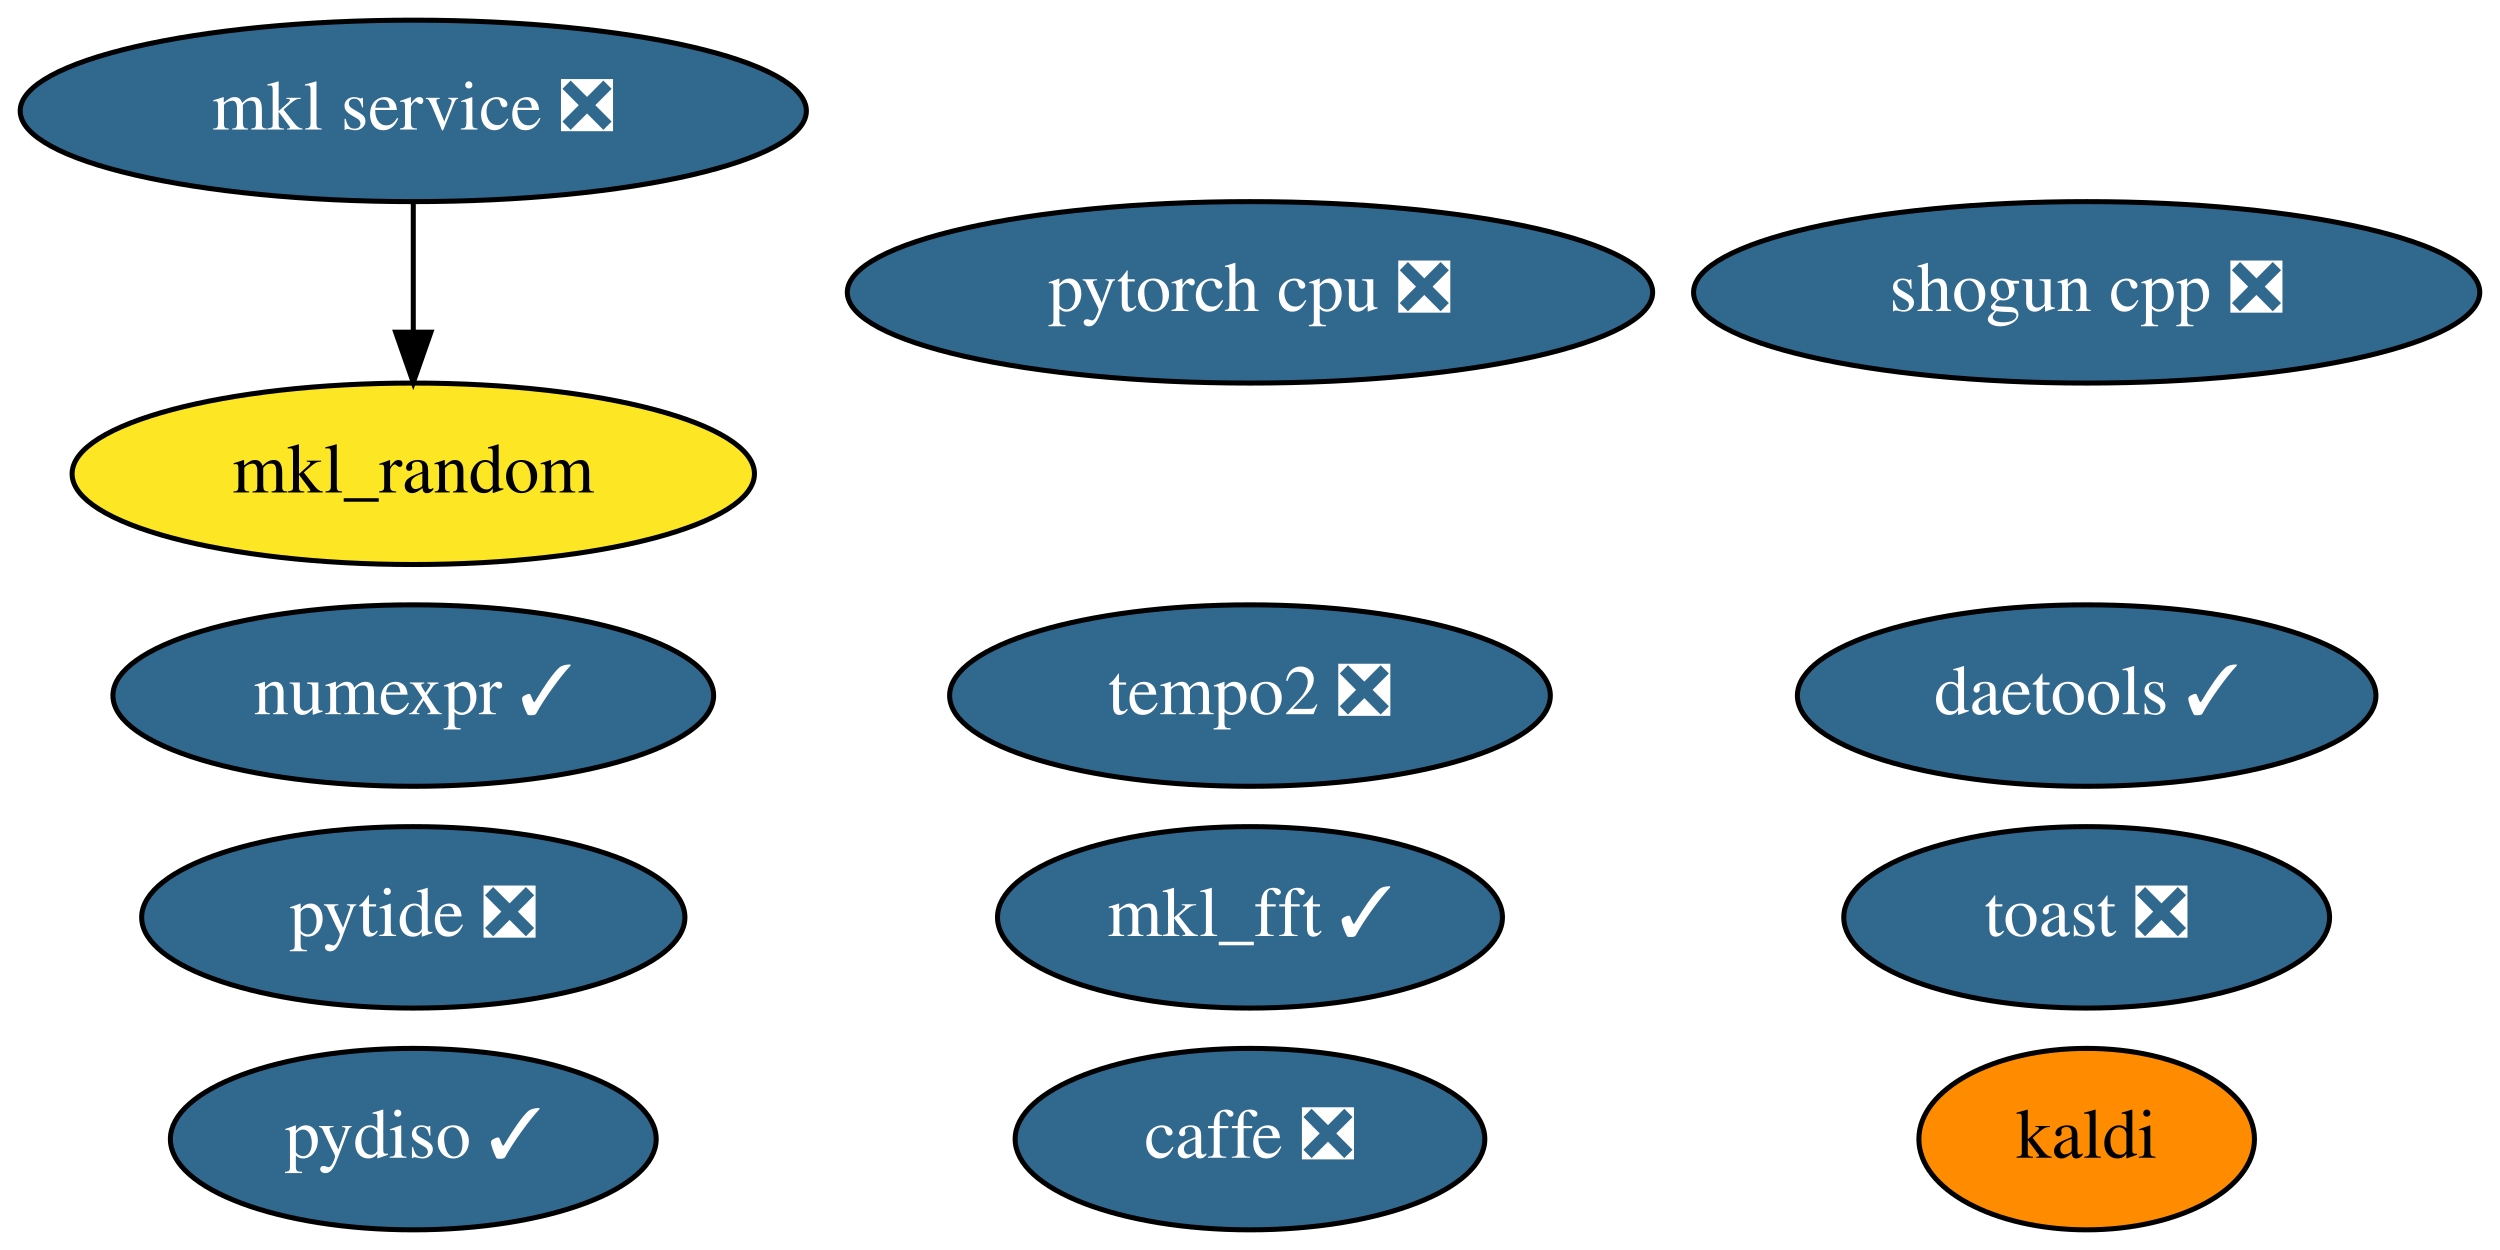
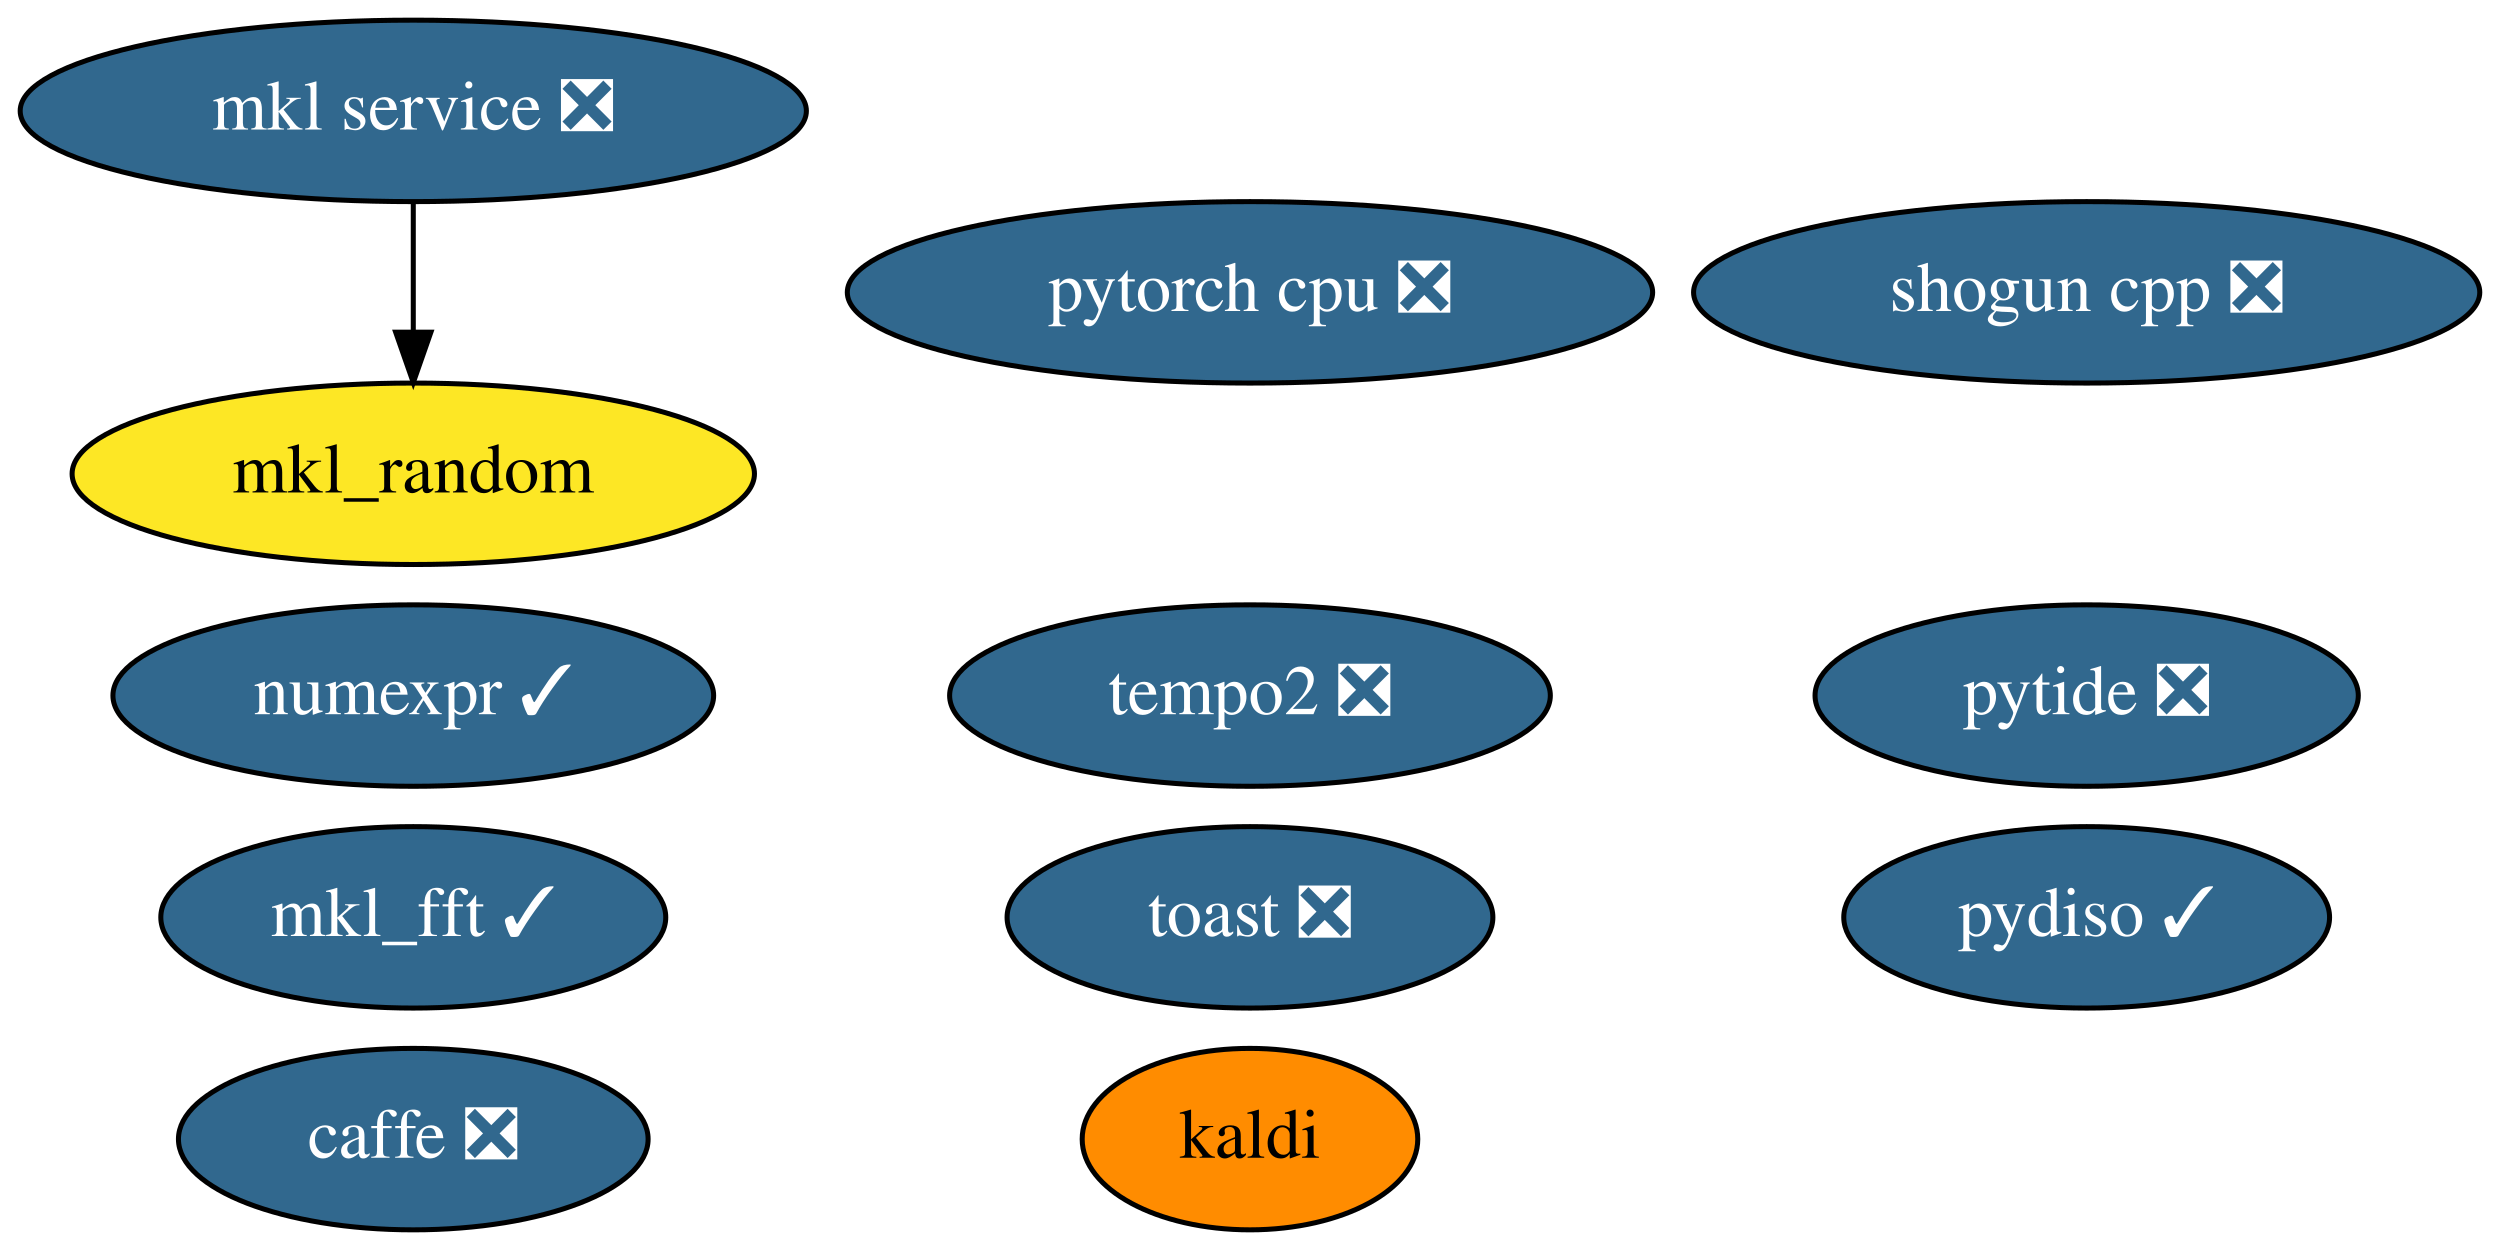
<svg xmlns="http://www.w3.org/2000/svg" xmlns:xlink="http://www.w3.org/1999/xlink" width="496pt" height="248pt" viewBox="0.00 0.00 495.99 248.00">
  <g id="graph0" class="graph" transform="scale(1 1) rotate(0) translate(4 244)">
    <polygon fill="white" stroke="transparent" points="-4,4 -4,-244 491.99,-244 491.99,4 -4,4" />
    <g id="node1" class="node">
      <g id="a_node1">
        <a xlink:href="https://github.com/conda-forge/caffe-feedstock/pull/77" xlink:title="caffe ❎">
-           <ellipse fill="#31688e" stroke="black" cx="243.99" cy="-18" rx="46.59" ry="18" />
-           <text text-anchor="middle" x="243.99" y="-14.3" font-family="Times,serif" font-size="14.00" fill="white">caffe ❎</text>
+           <ellipse fill="#31688e" stroke="black" cx="77.99" cy="-18" rx="46.59" ry="18" />
+           <text text-anchor="middle" x="77.99" y="-14.3" font-family="Times,serif" font-size="14.00" fill="white">caffe ❎</text>
        </a>
      </g>
    </g>
    <g id="node2" class="node">
      <g id="a_node2">
        <a xlink:href="https://github.com/conda-forge/kaldi-feedstock" xlink:title="kaldi">
-           <ellipse fill="#ff8c00" stroke="black" cx="409.99" cy="-18" rx="33.29" ry="18" />
-           <text text-anchor="middle" x="409.99" y="-14.3" font-family="Times,serif" font-size="14.00">kaldi</text>
+           <ellipse fill="#ff8c00" stroke="black" cx="243.99" cy="-18" rx="33.29" ry="18" />
+           <text text-anchor="middle" x="243.99" y="-14.3" font-family="Times,serif" font-size="14.00">kaldi</text>
        </a>
      </g>
    </g>
    <g id="node3" class="node">
      <g id="a_node3">
        <a xlink:href="https://github.com/conda-forge/mkl_random-feedstock" xlink:title="mkl_random">
          <ellipse fill="#fde725" stroke="black" cx="77.99" cy="-150" rx="67.69" ry="18" />
          <text text-anchor="middle" x="77.99" y="-146.3" font-family="Times,serif" font-size="14.00">mkl_random</text>
        </a>
      </g>
    </g>
    <g id="node4" class="node">
      <g id="a_node4">
        <a xlink:href="https://github.com/conda-forge/numexpr-feedstock/pull/37" xlink:title="numexpr ✓">
          <ellipse fill="#31688e" stroke="black" cx="77.99" cy="-106" rx="59.59" ry="18" />
          <text text-anchor="middle" x="77.99" y="-102.3" font-family="Times,serif" font-size="14.00" fill="white">numexpr ✓</text>
        </a>
      </g>
    </g>
    <g id="node5" class="node">
      <g id="a_node5">
        <a xlink:href="https://github.com/conda-forge/shogun-cpp-feedstock/pull/50" xlink:title="shogun cpp ❎">
          <ellipse fill="#31688e" stroke="black" cx="409.99" cy="-186" rx="77.99" ry="18" />
          <text text-anchor="middle" x="409.99" y="-182.3" font-family="Times,serif" font-size="14.00" fill="white">shogun cpp ❎</text>
        </a>
      </g>
    </g>
    <g id="node6" class="node">
      <g id="a_node6">
        <a xlink:href="https://github.com/conda-forge/mkl_fft-feedstock/pull/54" xlink:title="mkl_fft ✓">
-           <ellipse fill="#31688e" stroke="black" cx="243.99" cy="-62" rx="50.09" ry="18" />
-           <text text-anchor="middle" x="243.99" y="-58.3" font-family="Times,serif" font-size="14.00" fill="white">mkl_fft ✓</text>
+           <ellipse fill="#31688e" stroke="black" cx="77.99" cy="-62" rx="50.09" ry="18" />
+           <text text-anchor="middle" x="77.99" y="-58.3" font-family="Times,serif" font-size="14.00" fill="white">mkl_fft ✓</text>
        </a>
      </g>
    </g>
    <g id="node7" class="node">
      <g id="a_node7">
        <a xlink:href="https://github.com/conda-forge/pytorch-cpu-feedstock/pull/81" xlink:title="pytorch cpu ❎">
          <ellipse fill="#31688e" stroke="black" cx="243.99" cy="-186" rx="79.89" ry="18" />
          <text text-anchor="middle" x="243.99" y="-182.3" font-family="Times,serif" font-size="14.00" fill="white">pytorch cpu ❎</text>
        </a>
      </g>
    </g>
    <g id="node8" class="node">
      <g id="a_node8">
        <a xlink:href="https://github.com/conda-forge/mkl-service-feedstock/pull/22" xlink:title="mkl service ❎">
          <ellipse fill="#31688e" stroke="black" cx="77.99" cy="-222" rx="77.99" ry="18" />
          <text text-anchor="middle" x="77.99" y="-218.3" font-family="Times,serif" font-size="14.00" fill="white">mkl service ❎</text>
        </a>
      </g>
    </g>
    <g id="edge1" class="edge">
      <path fill="none" stroke="black" d="M77.99,-203.7C77.99,-195.98 77.99,-186.71 77.99,-178.11" />
      <polygon fill="black" stroke="black" points="81.49,-178.1 77.99,-168.1 74.49,-178.1 81.49,-178.1" />
    </g>
    <g id="node9" class="node">
      <g id="a_node9">
        <a xlink:href="https://github.com/conda-forge/pytide-feedstock/pull/18" xlink:title="pytide ❎">
-           <ellipse fill="#31688e" stroke="black" cx="77.99" cy="-62" rx="53.89" ry="18" />
-           <text text-anchor="middle" x="77.99" y="-58.3" font-family="Times,serif" font-size="14.00" fill="white">pytide ❎</text>
+           <ellipse fill="#31688e" stroke="black" cx="409.99" cy="-106" rx="53.89" ry="18" />
+           <text text-anchor="middle" x="409.99" y="-102.3" font-family="Times,serif" font-size="14.00" fill="white">pytide ❎</text>
        </a>
      </g>
    </g>
    <g id="node10" class="node">
      <g id="a_node10">
        <a xlink:href="https://github.com/conda-forge/toast-feedstock/pull/27" xlink:title="toast ❎">
-           <ellipse fill="#31688e" stroke="black" cx="409.99" cy="-62" rx="48.19" ry="18" />
-           <text text-anchor="middle" x="409.99" y="-58.3" font-family="Times,serif" font-size="14.00" fill="white">toast ❎</text>
+           <ellipse fill="#31688e" stroke="black" cx="243.99" cy="-62" rx="48.19" ry="18" />
+           <text text-anchor="middle" x="243.99" y="-58.3" font-family="Times,serif" font-size="14.00" fill="white">toast ❎</text>
        </a>
      </g>
    </g>
    <g id="node11" class="node">
      <g id="a_node11">
        <a xlink:href="https://github.com/conda-forge/tempo2-feedstock/pull/8" xlink:title="tempo2 ❎">
          <ellipse fill="#31688e" stroke="black" cx="243.99" cy="-106" rx="59.59" ry="18" />
          <text text-anchor="middle" x="243.99" y="-102.3" font-family="Times,serif" font-size="14.00" fill="white">tempo2 ❎</text>
        </a>
      </g>
    </g>
    <g id="node12" class="node">
      <g id="a_node12">
        <a xlink:href="https://github.com/conda-forge/pydiso-feedstock/pull/4" xlink:title="pydiso ✓">
-           <ellipse fill="#31688e" stroke="black" cx="77.99" cy="-18" rx="48.19" ry="18" />
-           <text text-anchor="middle" x="77.99" y="-14.3" font-family="Times,serif" font-size="14.00" fill="white">pydiso ✓</text>
-         </a>
-       </g>
-     </g>
-     <g id="node13" class="node">
-       <g id="a_node13">
-         <a xlink:href="https://github.com/conda-forge/daetools-feedstock/pull/5" xlink:title="daetools ✓">
-           <ellipse fill="#31688e" stroke="black" cx="409.99" cy="-106" rx="57.39" ry="18" />
-           <text text-anchor="middle" x="409.99" y="-102.3" font-family="Times,serif" font-size="14.00" fill="white">daetools ✓</text>
+           <ellipse fill="#31688e" stroke="black" cx="409.99" cy="-62" rx="48.19" ry="18" />
+           <text text-anchor="middle" x="409.99" y="-58.3" font-family="Times,serif" font-size="14.00" fill="white">pydiso ✓</text>
        </a>
      </g>
    </g>
  </g>
</svg>
